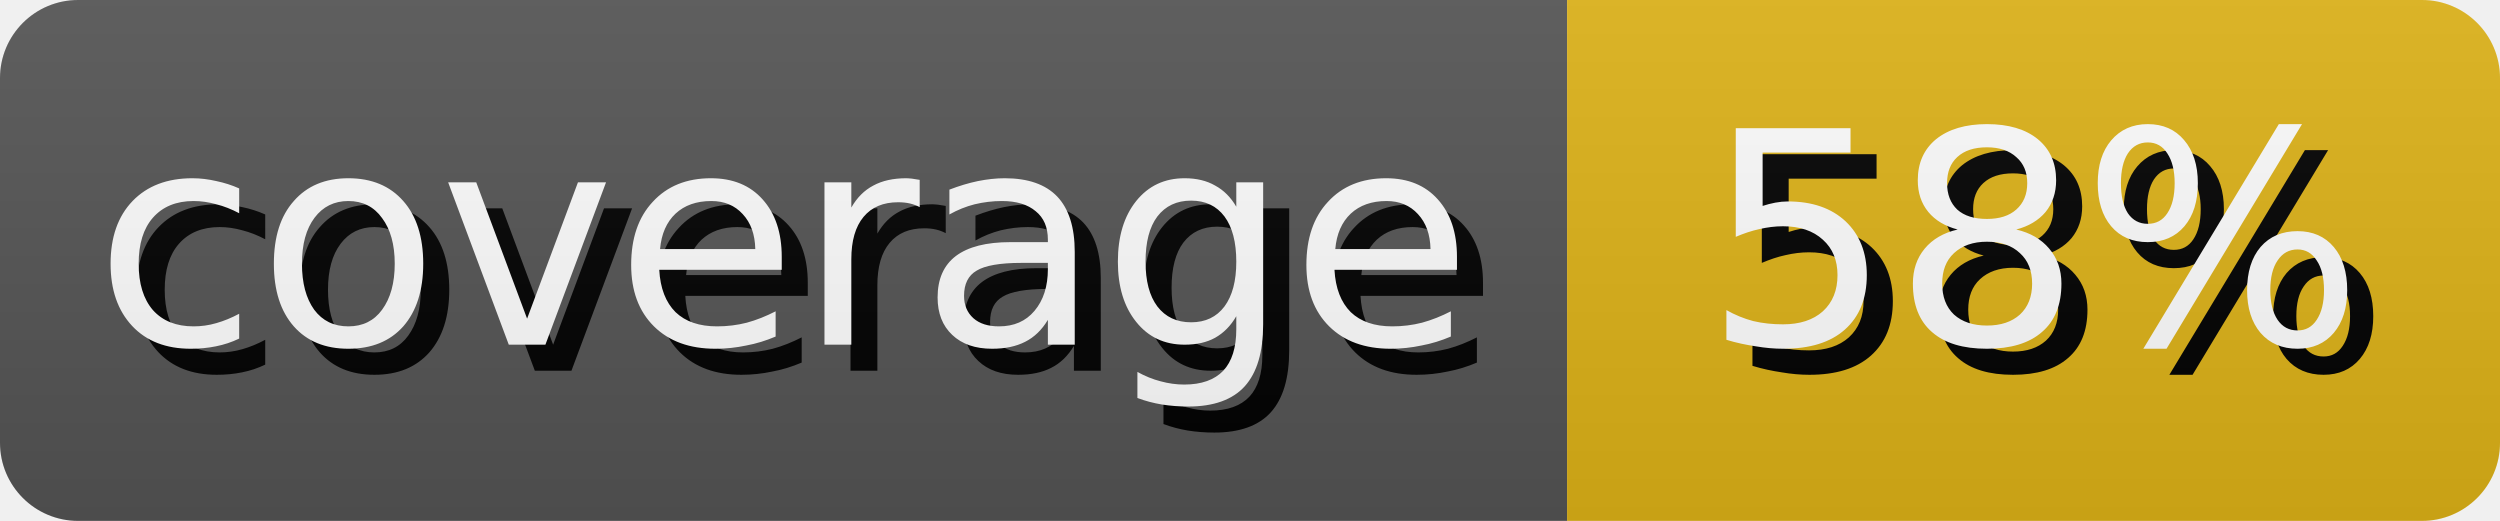
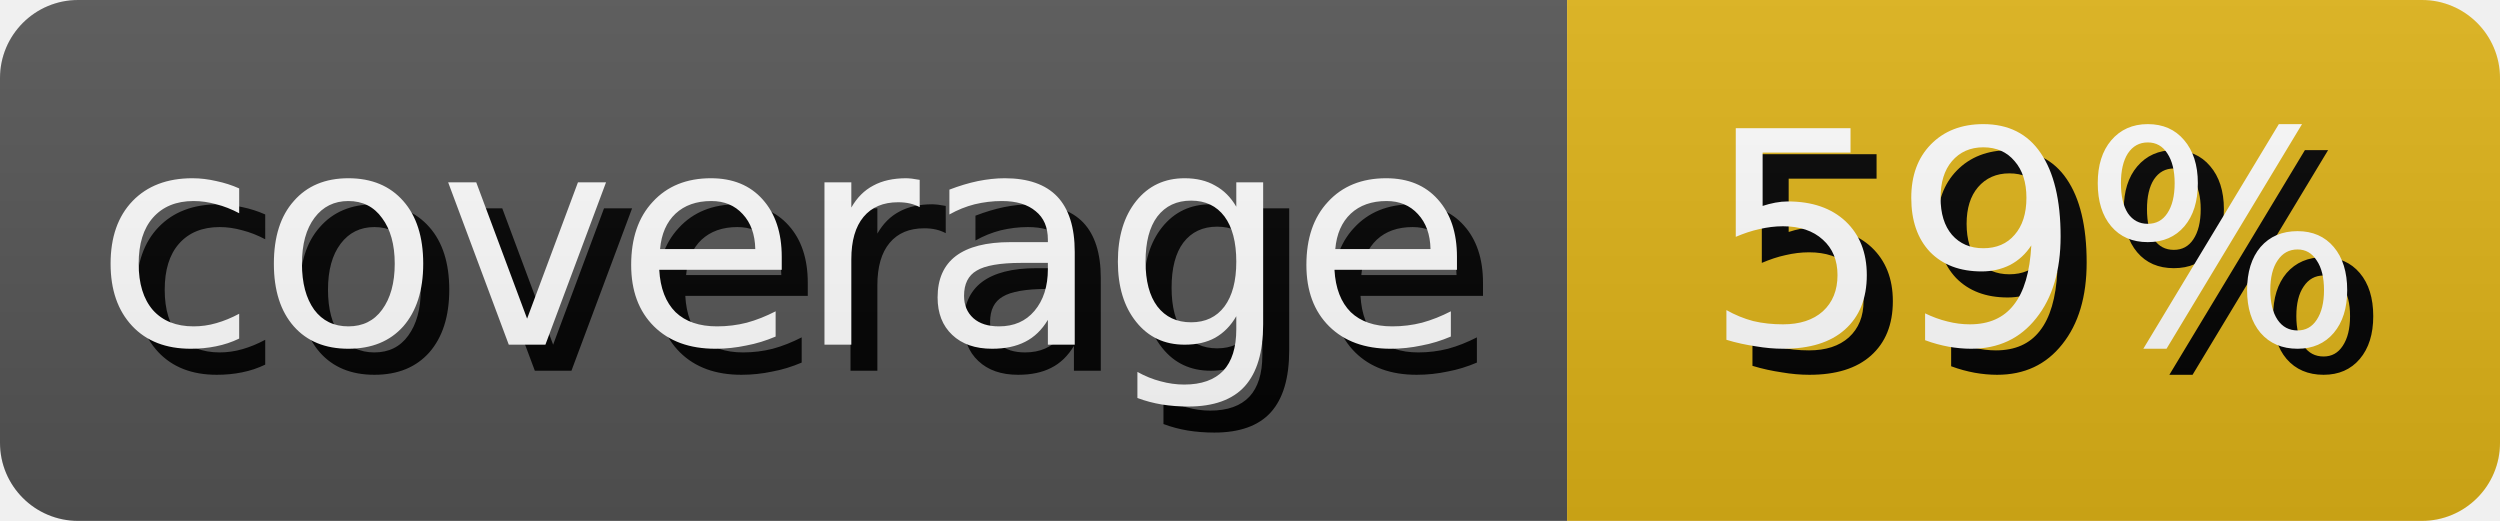
- <svg xmlns="http://www.w3.org/2000/svg" width="95.99" height="20" role="img" aria-label="coverage: 58%">
+ <svg xmlns="http://www.w3.org/2000/svg" width="95.99" height="20" role="img" aria-label="coverage: 59%">
  <style>
        rect {
            height: 20px;
        }

        text {
            text-rendering: geometricPrecision;
            dominant-baseline: middle;
            text-anchor: middle;
            font-family: Verdana,Geneva,DejaVu Sans,sans-serif;
            font-size: 11.4px;
            fill: #fff;
        }

        .shadow {
            transform: translate(1px, 1px);
            fill: #010101;
        }
    </style>
  <linearGradient id="s" x2="0" y2="100%">
    <stop offset="0" stop-color="#bbb" stop-opacity=".1" />
    <stop offset="1" stop-opacity=".1" />
  </linearGradient>
  <clipPath id="r">
    <rect width="100%" rx="3" fill="#fff" />
  </clipPath>
  <g clip-path="url(#r)">
    <g>
      <rect width="60.17" fill="#555" />
      <text x="30.085" y="10.0" class="shadow">coverage</text>
      <text x="30.085" y="10.0">coverage</text>
    </g>
    <g transform="translate(60.17 0)">
      <rect width="35.82" fill="#dfb317" />
-       <text x="17.91" y="10.0" class="shadow">58%</text>
-       <text x="17.91" y="10.0">58%</text>
+       <text x="17.91" y="10.0" class="shadow">59%</text>
+       <text x="17.91" y="10.0">59%</text>
    </g>
    <rect width="100%" height="100%" fill="url(#s)" />
  </g>
</svg>
